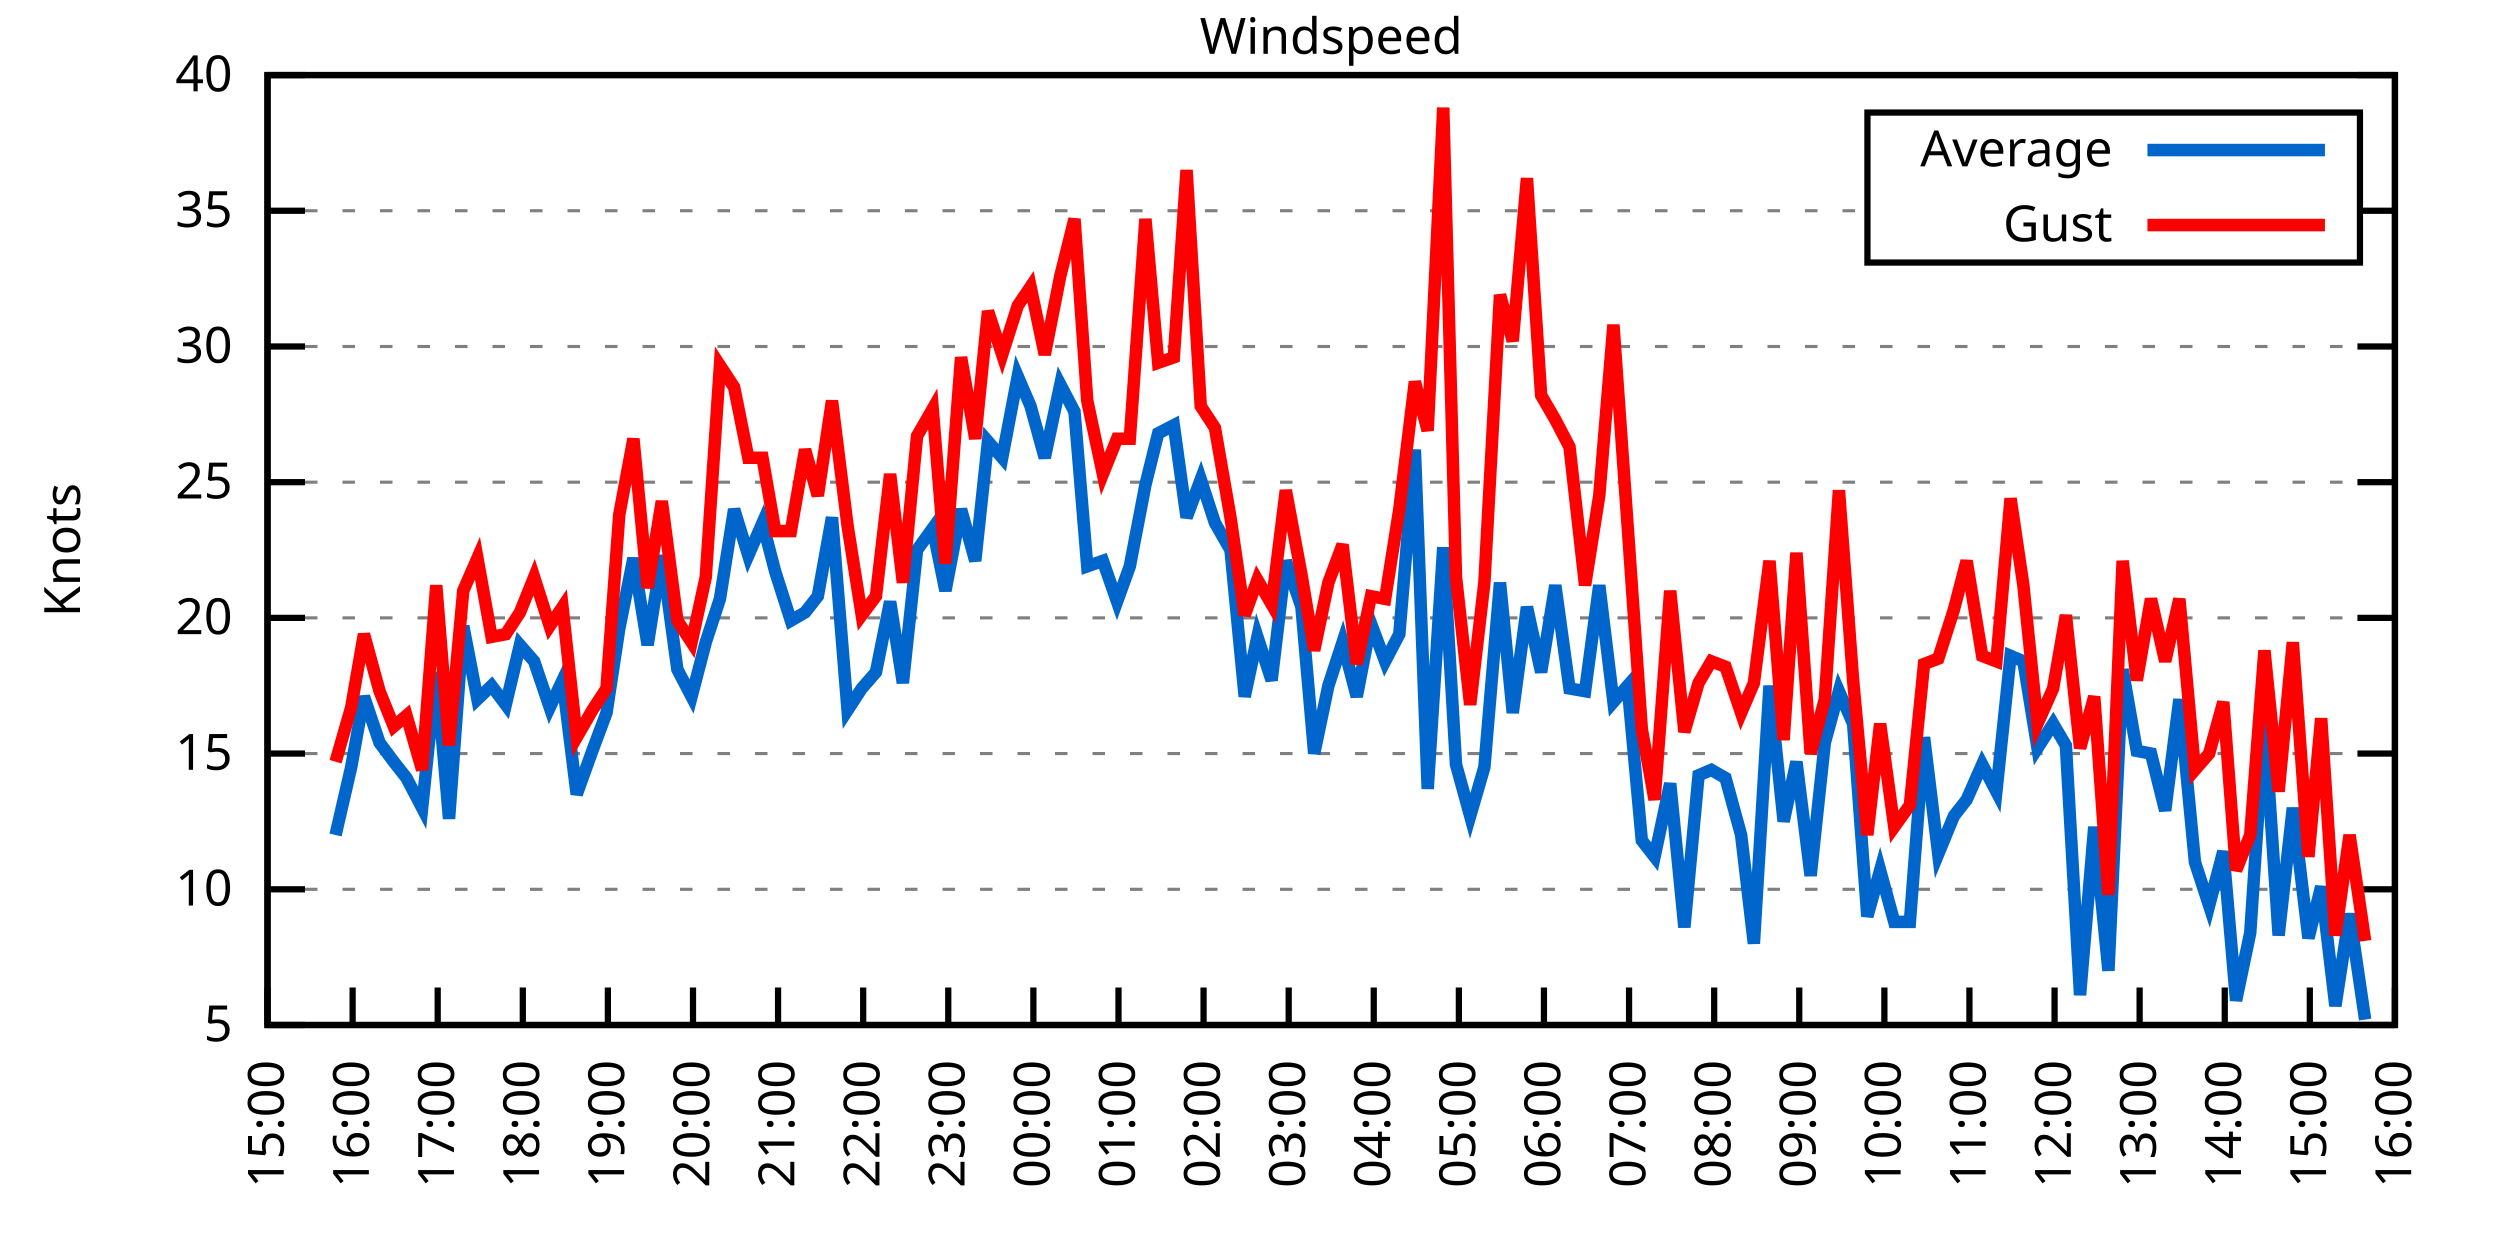
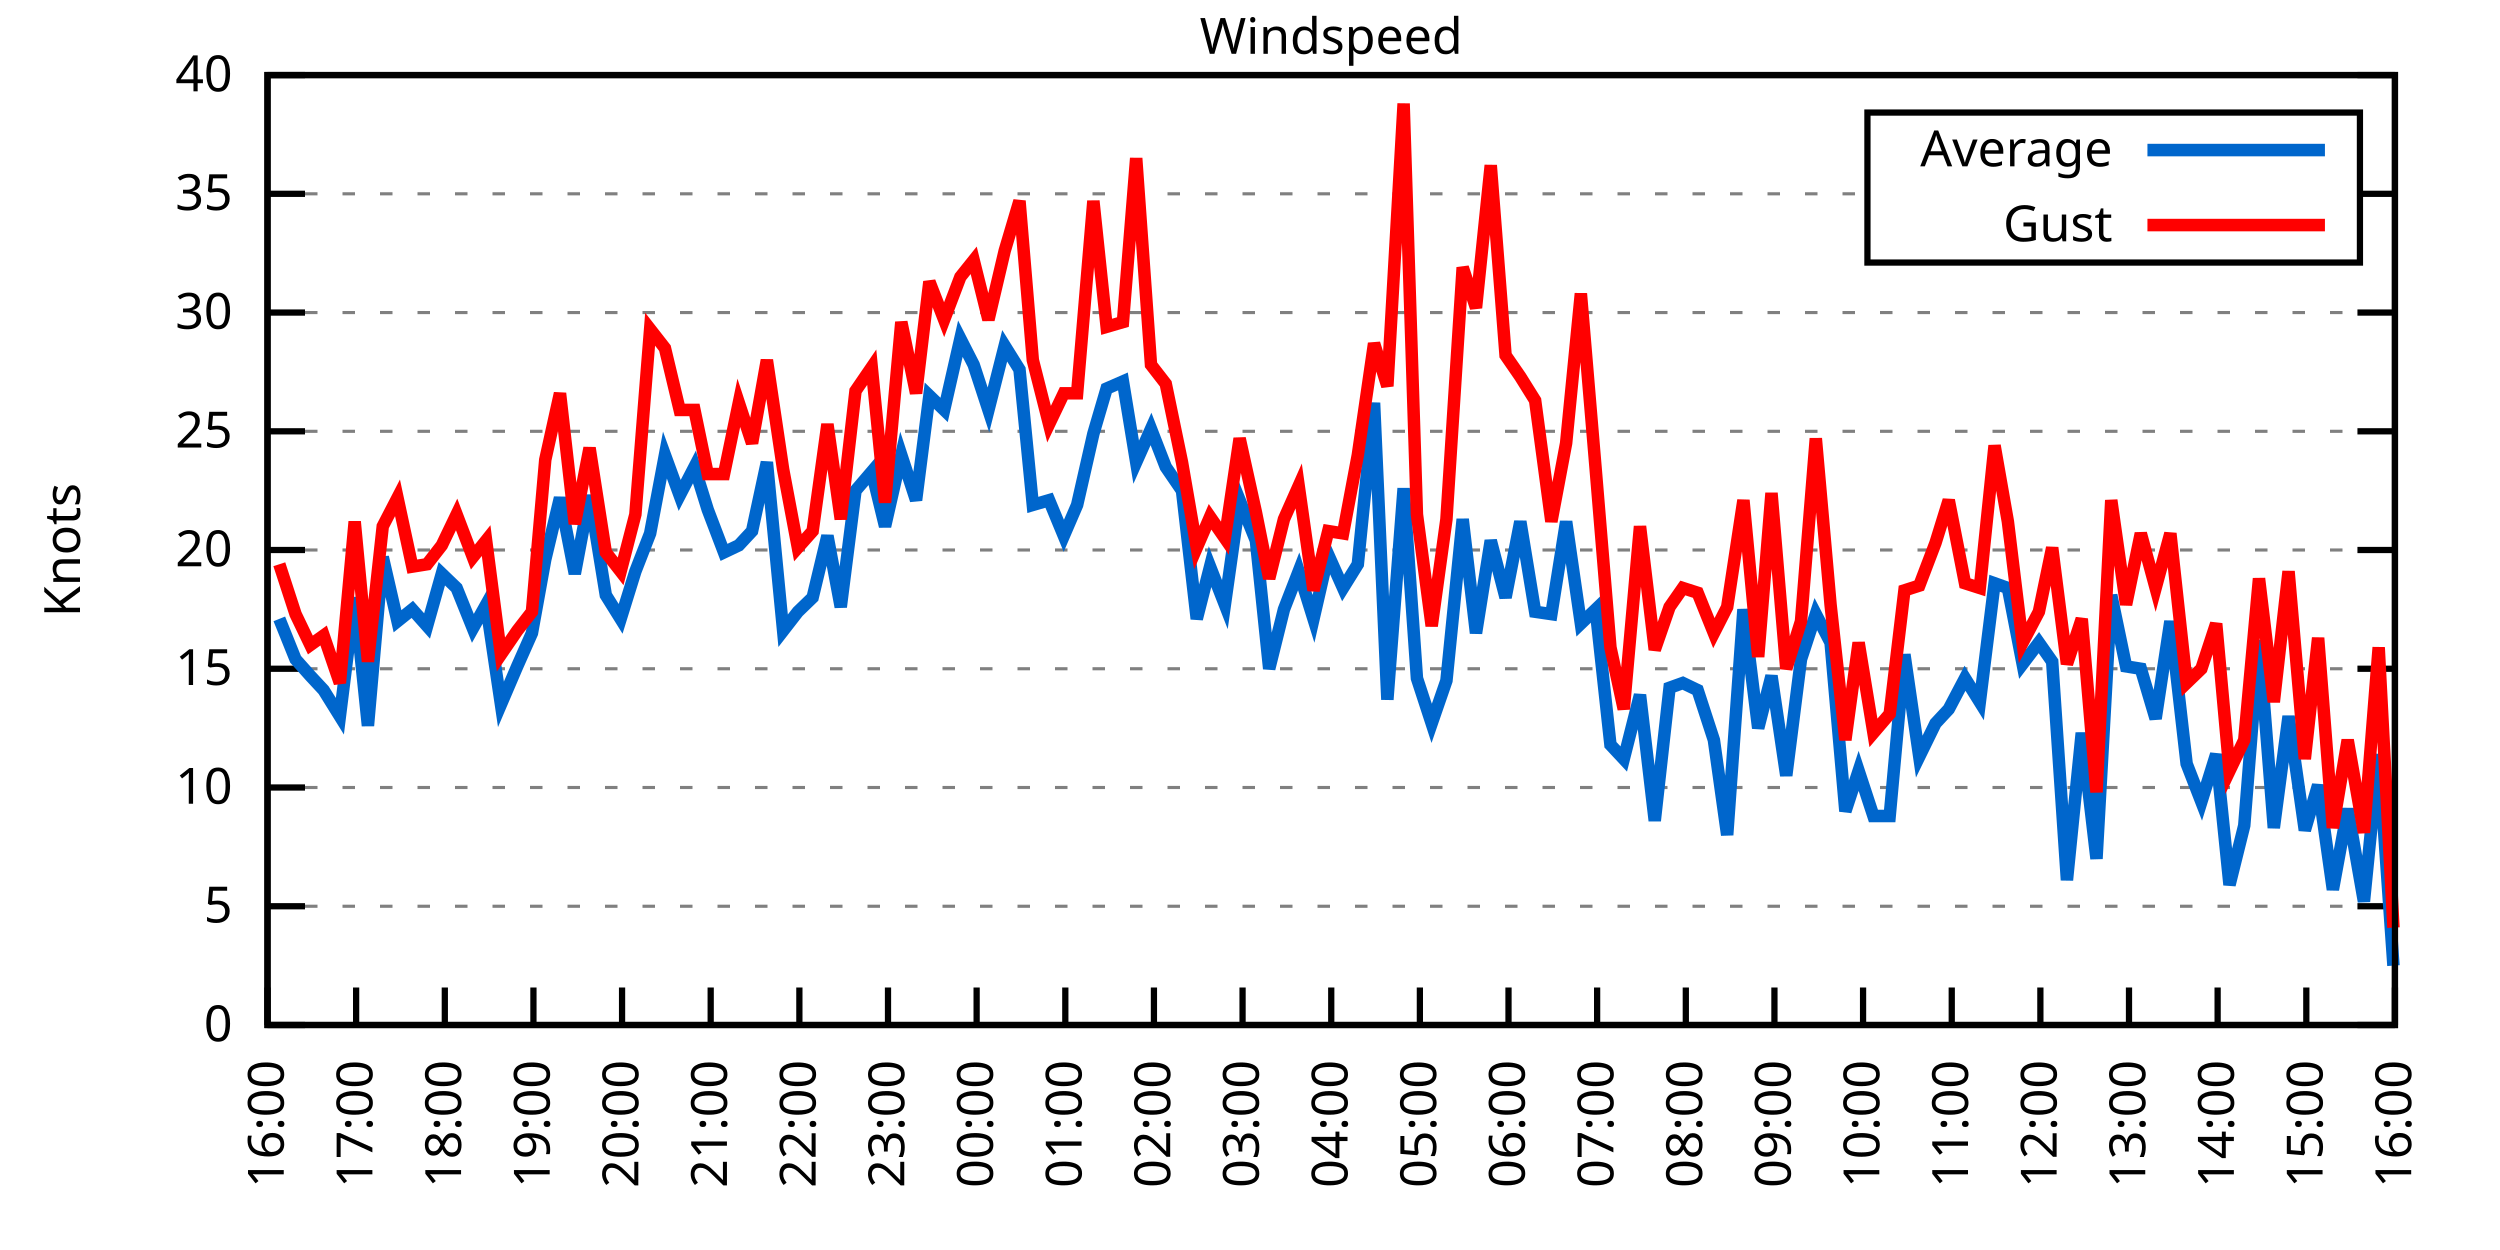
<svg xmlns="http://www.w3.org/2000/svg" xmlns:xlink="http://www.w3.org/1999/xlink" width="400" height="200" viewBox="0 0 400 200">
  <g id="gnuplot_canvas">
    <rect x="0" y="0" width="400" height="200" fill="none" />
    <defs>
      <circle id="gpDot" r="0.5" stroke-width="0.5" stroke="currentColor" />
      <path id="gpPt0" stroke-width="0.333" stroke="currentColor" d="M-1,0 h2 M0,-1 v2" />
      <path id="gpPt1" stroke-width="0.333" stroke="currentColor" d="M-1,-1 L1,1 M1,-1 L-1,1" />
      <path id="gpPt2" stroke-width="0.333" stroke="currentColor" d="M-1,0 L1,0 M0,-1 L0,1 M-1,-1 L1,1 M-1,1 L1,-1" />
      <rect id="gpPt3" stroke-width="0.333" stroke="currentColor" x="-1" y="-1" width="2" height="2" />
      <rect id="gpPt4" stroke-width="0.333" stroke="currentColor" fill="currentColor" x="-1" y="-1" width="2" height="2" />
      <circle id="gpPt5" stroke-width="0.333" stroke="currentColor" cx="0" cy="0" r="1" />
      <use xlink:href="#gpPt5" id="gpPt6" fill="currentColor" stroke="none" />
      <path id="gpPt7" stroke-width="0.333" stroke="currentColor" d="M0,-1.33 L-1.33,0.67 L1.33,0.67 z" />
      <use xlink:href="#gpPt7" id="gpPt8" fill="currentColor" stroke="none" />
      <use xlink:href="#gpPt7" id="gpPt9" stroke="currentColor" transform="rotate(180)" />
      <use xlink:href="#gpPt9" id="gpPt10" fill="currentColor" stroke="none" />
      <use xlink:href="#gpPt3" id="gpPt11" stroke="currentColor" transform="rotate(45)" />
      <use xlink:href="#gpPt11" id="gpPt12" fill="currentColor" stroke="none" />
      <path id="gpPt13" stroke-width="0.333" stroke="currentColor" d="M0,1.330 L1.265,0.411 L0.782,-1.067 L-0.782,-1.076 L-1.265,0.411 z" />
      <use xlink:href="#gpPt13" id="gpPt14" fill="currentColor" stroke="none" />
      <filter id="textbox" filterUnits="objectBoundingBox" x="0" y="0" height="1" width="1">
        <feFlood flood-color="white" flood-opacity="1" result="bgnd" />
        <feComposite in="SourceGraphic" in2="bgnd" operator="atop" />
      </filter>
      <filter id="greybox" filterUnits="objectBoundingBox" x="0" y="0" height="1" width="1">
        <feFlood flood-color="lightgrey" flood-opacity="1" result="grey" />
        <feComposite in="SourceGraphic" in2="grey" operator="atop" />
      </filter>
    </defs>
    <g fill="none" color="white" stroke="currentColor" stroke-width="1.00" stroke-linecap="butt" stroke-linejoin="miter">
</g>
    <g fill="none" color="black" stroke="currentColor" stroke-width="1.00" stroke-linecap="butt" stroke-linejoin="miter">
      <g stroke="none" shape-rendering="crispEdges">
        <polygon fill="rgb(255, 255, 255)" points="42.80,164.00 383.18,164.00 383.18,12.02 42.80,12.02 " />
      </g>
    </g>
    <g fill="none" color="black" stroke="currentColor" stroke-width="1.00" stroke-linecap="butt" stroke-linejoin="miter">
</g>
    <g fill="none" color="black" stroke="black" stroke-width="0.50" stroke-linecap="butt" stroke-linejoin="miter">
</g>
    <g fill="none" color="gray" stroke="currentColor" stroke-width="0.50" stroke-linecap="butt" stroke-linejoin="miter">
      <path stroke="gray" stroke-dasharray="2,4" class="gridline" d="M42.80,164.00 L383.19,164.00  " />
    </g>
    <g fill="none" color="gray" stroke="gray" stroke-width="1.00" stroke-linecap="butt" stroke-linejoin="miter">
</g>
    <g fill="none" color="black" stroke="currentColor" stroke-width="1.00" stroke-linecap="butt" stroke-linejoin="miter">
      <path stroke="black" d="M42.80,164.00 L48.80,164.00 M383.19,164.00 L377.19,164.00  " />
      <g transform="translate(37.20,166.60)" stroke="none" fill="black" font-family="Sans" font-size="8.00" text-anchor="end">
        <text>
+           <tspan font-family="Sans"> 0</tspan>
+         </text>
+       </g>
+     </g>
+     <g fill="none" color="black" stroke="currentColor" stroke-width="1.00" stroke-linecap="butt" stroke-linejoin="miter">
+ </g>
+     <g fill="none" color="black" stroke="black" stroke-width="0.50" stroke-linecap="butt" stroke-linejoin="miter">
+ </g>
+     <g fill="none" color="gray" stroke="currentColor" stroke-width="0.50" stroke-linecap="butt" stroke-linejoin="miter">
+       <path stroke="gray" stroke-dasharray="2,4" class="gridline" d="M42.80,145.00 L383.19,145.00  " />
+     </g>
+     <g fill="none" color="gray" stroke="gray" stroke-width="1.00" stroke-linecap="butt" stroke-linejoin="miter">
+ </g>
+     <g fill="none" color="black" stroke="currentColor" stroke-width="1.00" stroke-linecap="butt" stroke-linejoin="miter">
+       <path stroke="black" d="M42.80,145.00 L48.80,145.00 M383.19,145.00 L377.19,145.00  " />
+       <g transform="translate(37.20,147.60)" stroke="none" fill="black" font-family="Sans" font-size="8.00" text-anchor="end">
+         <text>
          <tspan font-family="Sans"> 5</tspan>
        </text>
      </g>
    </g>
    <g fill="none" color="black" stroke="currentColor" stroke-width="1.00" stroke-linecap="butt" stroke-linejoin="miter">
</g>
    <g fill="none" color="black" stroke="black" stroke-width="0.50" stroke-linecap="butt" stroke-linejoin="miter">
</g>
    <g fill="none" color="gray" stroke="currentColor" stroke-width="0.50" stroke-linecap="butt" stroke-linejoin="miter">
-       <path stroke="gray" stroke-dasharray="2,4" class="gridline" d="M42.80,142.29 L383.19,142.29  " />
-     </g>
-     <g fill="none" color="gray" stroke="gray" stroke-width="1.00" stroke-linecap="butt" stroke-linejoin="miter">
- </g>
-     <g fill="none" color="black" stroke="currentColor" stroke-width="1.00" stroke-linecap="butt" stroke-linejoin="miter">
-       <path stroke="black" d="M42.80,142.29 L48.80,142.29 M383.19,142.29 L377.19,142.29  " />
-       <g transform="translate(37.20,144.89)" stroke="none" fill="black" font-family="Sans" font-size="8.00" text-anchor="end">
+       <path stroke="gray" stroke-dasharray="2,4" class="gridline" d="M42.80,126.00 L383.19,126.00  " />
+     </g>
+     <g fill="none" color="gray" stroke="gray" stroke-width="1.00" stroke-linecap="butt" stroke-linejoin="miter">
+ </g>
+     <g fill="none" color="black" stroke="currentColor" stroke-width="1.00" stroke-linecap="butt" stroke-linejoin="miter">
+       <path stroke="black" d="M42.80,126.00 L48.80,126.00 M383.19,126.00 L377.19,126.00  " />
+       <g transform="translate(37.20,128.60)" stroke="none" fill="black" font-family="Sans" font-size="8.00" text-anchor="end">
        <text>
          <tspan font-family="Sans"> 10</tspan>
        </text>
      </g>
    </g>
    <g fill="none" color="black" stroke="currentColor" stroke-width="1.00" stroke-linecap="butt" stroke-linejoin="miter">
</g>
    <g fill="none" color="black" stroke="black" stroke-width="0.50" stroke-linecap="butt" stroke-linejoin="miter">
</g>
    <g fill="none" color="gray" stroke="currentColor" stroke-width="0.50" stroke-linecap="butt" stroke-linejoin="miter">
-       <path stroke="gray" stroke-dasharray="2,4" class="gridline" d="M42.80,120.57 L383.19,120.57  " />
-     </g>
-     <g fill="none" color="gray" stroke="gray" stroke-width="1.00" stroke-linecap="butt" stroke-linejoin="miter">
- </g>
-     <g fill="none" color="black" stroke="currentColor" stroke-width="1.00" stroke-linecap="butt" stroke-linejoin="miter">
-       <path stroke="black" d="M42.80,120.57 L48.80,120.57 M383.19,120.57 L377.19,120.57  " />
-       <g transform="translate(37.20,123.17)" stroke="none" fill="black" font-family="Sans" font-size="8.00" text-anchor="end">
+       <path stroke="gray" stroke-dasharray="2,4" class="gridline" d="M42.80,107.00 L383.19,107.00  " />
+     </g>
+     <g fill="none" color="gray" stroke="gray" stroke-width="1.00" stroke-linecap="butt" stroke-linejoin="miter">
+ </g>
+     <g fill="none" color="black" stroke="currentColor" stroke-width="1.00" stroke-linecap="butt" stroke-linejoin="miter">
+       <path stroke="black" d="M42.80,107.00 L48.80,107.00 M383.19,107.00 L377.19,107.00  " />
+       <g transform="translate(37.20,109.60)" stroke="none" fill="black" font-family="Sans" font-size="8.00" text-anchor="end">
        <text>
          <tspan font-family="Sans"> 15</tspan>
        </text>
      </g>
    </g>
    <g fill="none" color="black" stroke="currentColor" stroke-width="1.00" stroke-linecap="butt" stroke-linejoin="miter">
</g>
    <g fill="none" color="black" stroke="black" stroke-width="0.50" stroke-linecap="butt" stroke-linejoin="miter">
</g>
    <g fill="none" color="gray" stroke="currentColor" stroke-width="0.50" stroke-linecap="butt" stroke-linejoin="miter">
-       <path stroke="gray" stroke-dasharray="2,4" class="gridline" d="M42.80,98.86 L383.19,98.86  " />
-     </g>
-     <g fill="none" color="gray" stroke="gray" stroke-width="1.00" stroke-linecap="butt" stroke-linejoin="miter">
- </g>
-     <g fill="none" color="black" stroke="currentColor" stroke-width="1.00" stroke-linecap="butt" stroke-linejoin="miter">
-       <path stroke="black" d="M42.80,98.86 L48.80,98.86 M383.19,98.86 L377.19,98.86  " />
-       <g transform="translate(37.20,101.46)" stroke="none" fill="black" font-family="Sans" font-size="8.00" text-anchor="end">
+       <path stroke="gray" stroke-dasharray="2,4" class="gridline" d="M42.80,88.00 L383.19,88.00  " />
+     </g>
+     <g fill="none" color="gray" stroke="gray" stroke-width="1.00" stroke-linecap="butt" stroke-linejoin="miter">
+ </g>
+     <g fill="none" color="black" stroke="currentColor" stroke-width="1.00" stroke-linecap="butt" stroke-linejoin="miter">
+       <path stroke="black" d="M42.80,88.00 L48.80,88.00 M383.19,88.00 L377.19,88.00  " />
+       <g transform="translate(37.20,90.60)" stroke="none" fill="black" font-family="Sans" font-size="8.00" text-anchor="end">
        <text>
          <tspan font-family="Sans"> 20</tspan>
        </text>
      </g>
    </g>
    <g fill="none" color="black" stroke="currentColor" stroke-width="1.00" stroke-linecap="butt" stroke-linejoin="miter">
</g>
    <g fill="none" color="black" stroke="black" stroke-width="0.50" stroke-linecap="butt" stroke-linejoin="miter">
</g>
    <g fill="none" color="gray" stroke="currentColor" stroke-width="0.50" stroke-linecap="butt" stroke-linejoin="miter">
-       <path stroke="gray" stroke-dasharray="2,4" class="gridline" d="M42.80,77.15 L383.19,77.15  " />
-     </g>
-     <g fill="none" color="gray" stroke="gray" stroke-width="1.00" stroke-linecap="butt" stroke-linejoin="miter">
- </g>
-     <g fill="none" color="black" stroke="currentColor" stroke-width="1.00" stroke-linecap="butt" stroke-linejoin="miter">
-       <path stroke="black" d="M42.80,77.15 L48.80,77.15 M383.19,77.15 L377.19,77.15  " />
-       <g transform="translate(37.20,79.75)" stroke="none" fill="black" font-family="Sans" font-size="8.00" text-anchor="end">
+       <path stroke="gray" stroke-dasharray="2,4" class="gridline" d="M42.80,69.01 L383.19,69.01  " />
+     </g>
+     <g fill="none" color="gray" stroke="gray" stroke-width="1.00" stroke-linecap="butt" stroke-linejoin="miter">
+ </g>
+     <g fill="none" color="black" stroke="currentColor" stroke-width="1.00" stroke-linecap="butt" stroke-linejoin="miter">
+       <path stroke="black" d="M42.80,69.01 L48.80,69.01 M383.19,69.01 L377.19,69.01  " />
+       <g transform="translate(37.20,71.61)" stroke="none" fill="black" font-family="Sans" font-size="8.00" text-anchor="end">
        <text>
          <tspan font-family="Sans"> 25</tspan>
        </text>
      </g>
    </g>
    <g fill="none" color="black" stroke="currentColor" stroke-width="1.00" stroke-linecap="butt" stroke-linejoin="miter">
</g>
    <g fill="none" color="black" stroke="black" stroke-width="0.50" stroke-linecap="butt" stroke-linejoin="miter">
</g>
    <g fill="none" color="gray" stroke="currentColor" stroke-width="0.50" stroke-linecap="butt" stroke-linejoin="miter">
-       <path stroke="gray" stroke-dasharray="2,4" class="gridline" d="M42.80,55.44 L383.19,55.44  " />
-     </g>
-     <g fill="none" color="gray" stroke="gray" stroke-width="1.00" stroke-linecap="butt" stroke-linejoin="miter">
- </g>
-     <g fill="none" color="black" stroke="currentColor" stroke-width="1.00" stroke-linecap="butt" stroke-linejoin="miter">
-       <path stroke="black" d="M42.80,55.44 L48.80,55.44 M383.19,55.44 L377.19,55.44  " />
-       <g transform="translate(37.20,58.04)" stroke="none" fill="black" font-family="Sans" font-size="8.00" text-anchor="end">
+       <path stroke="gray" stroke-dasharray="2,4" class="gridline" d="M42.80,50.01 L383.19,50.01  " />
+     </g>
+     <g fill="none" color="gray" stroke="gray" stroke-width="1.00" stroke-linecap="butt" stroke-linejoin="miter">
+ </g>
+     <g fill="none" color="black" stroke="currentColor" stroke-width="1.00" stroke-linecap="butt" stroke-linejoin="miter">
+       <path stroke="black" d="M42.80,50.01 L48.80,50.01 M383.19,50.01 L377.19,50.01  " />
+       <g transform="translate(37.20,52.61)" stroke="none" fill="black" font-family="Sans" font-size="8.00" text-anchor="end">
        <text>
          <tspan font-family="Sans"> 30</tspan>
        </text>
      </g>
    </g>
    <g fill="none" color="black" stroke="currentColor" stroke-width="1.00" stroke-linecap="butt" stroke-linejoin="miter">
</g>
    <g fill="none" color="black" stroke="black" stroke-width="0.50" stroke-linecap="butt" stroke-linejoin="miter">
</g>
    <g fill="none" color="gray" stroke="currentColor" stroke-width="0.50" stroke-linecap="butt" stroke-linejoin="miter">
-       <path stroke="gray" stroke-dasharray="2,4" class="gridline" d="M42.80,33.72 L298.79,33.72 M377.59,33.72 L383.19,33.72  " />
-     </g>
-     <g fill="none" color="gray" stroke="gray" stroke-width="1.00" stroke-linecap="butt" stroke-linejoin="miter">
- </g>
-     <g fill="none" color="black" stroke="currentColor" stroke-width="1.00" stroke-linecap="butt" stroke-linejoin="miter">
-       <path stroke="black" d="M42.80,33.72 L48.80,33.72 M383.19,33.72 L377.19,33.72  " />
-       <g transform="translate(37.20,36.32)" stroke="none" fill="black" font-family="Sans" font-size="8.00" text-anchor="end">
+       <path stroke="gray" stroke-dasharray="2,4" class="gridline" d="M42.80,31.01 L298.79,31.01 M377.59,31.01 L383.19,31.01  " />
+     </g>
+     <g fill="none" color="gray" stroke="gray" stroke-width="1.00" stroke-linecap="butt" stroke-linejoin="miter">
+ </g>
+     <g fill="none" color="black" stroke="currentColor" stroke-width="1.00" stroke-linecap="butt" stroke-linejoin="miter">
+       <path stroke="black" d="M42.80,31.01 L48.80,31.01 M383.19,31.01 L377.19,31.01  " />
+       <g transform="translate(37.20,33.61)" stroke="none" fill="black" font-family="Sans" font-size="8.00" text-anchor="end">
        <text>
          <tspan font-family="Sans"> 35</tspan>
        </text>
      </g>
    </g>
    <g fill="none" color="black" stroke="currentColor" stroke-width="1.00" stroke-linecap="butt" stroke-linejoin="miter">
</g>
    <g fill="none" color="black" stroke="black" stroke-width="0.50" stroke-linecap="butt" stroke-linejoin="miter">
</g>
    <g fill="none" color="gray" stroke="currentColor" stroke-width="0.50" stroke-linecap="butt" stroke-linejoin="miter">
      <path stroke="gray" stroke-dasharray="2,4" class="gridline" d="M42.80,12.01 L383.19,12.01  " />
    </g>
    <g fill="none" color="gray" stroke="gray" stroke-width="1.00" stroke-linecap="butt" stroke-linejoin="miter">
</g>
    <g fill="none" color="black" stroke="currentColor" stroke-width="1.00" stroke-linecap="butt" stroke-linejoin="miter">
      <path stroke="black" d="M42.80,12.01 L48.80,12.01 M383.19,12.01 L377.19,12.01  " />
      <g transform="translate(37.20,14.61)" stroke="none" fill="black" font-family="Sans" font-size="8.00" text-anchor="end">
        <text>
          <tspan font-family="Sans"> 40</tspan>
        </text>
      </g>
    </g>
    <g fill="none" color="black" stroke="currentColor" stroke-width="1.00" stroke-linecap="butt" stroke-linejoin="miter">
      <path stroke="black" d="M42.80,164.00 L42.80,158.00  " />
      <g transform="translate(45.40,169.60) rotate(270.00)" stroke="none" fill="black" font-family="Sans" font-size="8.00" text-anchor="end">
        <text>
-           <tspan font-family="Sans">15:00</tspan>
-         </text>
-       </g>
-     </g>
-     <g fill="none" color="black" stroke="currentColor" stroke-width="1.00" stroke-linecap="butt" stroke-linejoin="miter">
-       <path stroke="black" d="M56.42,164.00 L56.42,158.00  " />
-       <g transform="translate(59.02,169.60) rotate(270.00)" stroke="none" fill="black" font-family="Sans" font-size="8.00" text-anchor="end">
-         <text>
          <tspan font-family="Sans">16:00</tspan>
        </text>
      </g>
    </g>
    <g fill="none" color="black" stroke="currentColor" stroke-width="1.00" stroke-linecap="butt" stroke-linejoin="miter">
-       <path stroke="black" d="M70.03,164.00 L70.03,158.00  " />
-       <g transform="translate(72.63,169.60) rotate(270.00)" stroke="none" fill="black" font-family="Sans" font-size="8.00" text-anchor="end">
+       <path stroke="black" d="M56.98,164.00 L56.98,158.00  " />
+       <g transform="translate(59.58,169.60) rotate(270.00)" stroke="none" fill="black" font-family="Sans" font-size="8.00" text-anchor="end">
        <text>
          <tspan font-family="Sans">17:00</tspan>
        </text>
      </g>
    </g>
    <g fill="none" color="black" stroke="currentColor" stroke-width="1.00" stroke-linecap="butt" stroke-linejoin="miter">
-       <path stroke="black" d="M83.65,164.00 L83.65,158.00  " />
-       <g transform="translate(86.25,169.60) rotate(270.00)" stroke="none" fill="black" font-family="Sans" font-size="8.00" text-anchor="end">
+       <path stroke="black" d="M71.17,164.00 L71.17,158.00  " />
+       <g transform="translate(73.77,169.60) rotate(270.00)" stroke="none" fill="black" font-family="Sans" font-size="8.00" text-anchor="end">
        <text>
          <tspan font-family="Sans">18:00</tspan>
        </text>
      </g>
    </g>
    <g fill="none" color="black" stroke="currentColor" stroke-width="1.00" stroke-linecap="butt" stroke-linejoin="miter">
-       <path stroke="black" d="M97.26,164.00 L97.26,158.00  " />
-       <g transform="translate(99.86,169.60) rotate(270.00)" stroke="none" fill="black" font-family="Sans" font-size="8.00" text-anchor="end">
+       <path stroke="black" d="M85.35,164.00 L85.35,158.00  " />
+       <g transform="translate(87.95,169.60) rotate(270.00)" stroke="none" fill="black" font-family="Sans" font-size="8.00" text-anchor="end">
        <text>
          <tspan font-family="Sans">19:00</tspan>
        </text>
      </g>
    </g>
    <g fill="none" color="black" stroke="currentColor" stroke-width="1.00" stroke-linecap="butt" stroke-linejoin="miter">
-       <path stroke="black" d="M110.88,164.00 L110.88,158.00  " />
-       <g transform="translate(113.48,169.60) rotate(270.00)" stroke="none" fill="black" font-family="Sans" font-size="8.00" text-anchor="end">
+       <path stroke="black" d="M99.53,164.00 L99.53,158.00  " />
+       <g transform="translate(102.13,169.60) rotate(270.00)" stroke="none" fill="black" font-family="Sans" font-size="8.00" text-anchor="end">
        <text>
          <tspan font-family="Sans">20:00</tspan>
        </text>
      </g>
    </g>
    <g fill="none" color="black" stroke="currentColor" stroke-width="1.00" stroke-linecap="butt" stroke-linejoin="miter">
-       <path stroke="black" d="M124.49,164.00 L124.49,158.00  " />
-       <g transform="translate(127.09,169.60) rotate(270.00)" stroke="none" fill="black" font-family="Sans" font-size="8.00" text-anchor="end">
+       <path stroke="black" d="M113.71,164.00 L113.71,158.00  " />
+       <g transform="translate(116.31,169.60) rotate(270.00)" stroke="none" fill="black" font-family="Sans" font-size="8.00" text-anchor="end">
        <text>
          <tspan font-family="Sans">21:00</tspan>
        </text>
      </g>
    </g>
    <g fill="none" color="black" stroke="currentColor" stroke-width="1.00" stroke-linecap="butt" stroke-linejoin="miter">
-       <path stroke="black" d="M138.11,164.00 L138.11,158.00  " />
-       <g transform="translate(140.71,169.60) rotate(270.00)" stroke="none" fill="black" font-family="Sans" font-size="8.00" text-anchor="end">
+       <path stroke="black" d="M127.90,164.00 L127.90,158.00  " />
+       <g transform="translate(130.50,169.60) rotate(270.00)" stroke="none" fill="black" font-family="Sans" font-size="8.00" text-anchor="end">
        <text>
          <tspan font-family="Sans">22:00</tspan>
        </text>
      </g>
    </g>
    <g fill="none" color="black" stroke="currentColor" stroke-width="1.00" stroke-linecap="butt" stroke-linejoin="miter">
-       <path stroke="black" d="M151.72,164.00 L151.72,158.00  " />
-       <g transform="translate(154.32,169.60) rotate(270.00)" stroke="none" fill="black" font-family="Sans" font-size="8.00" text-anchor="end">
+       <path stroke="black" d="M142.08,164.00 L142.08,158.00  " />
+       <g transform="translate(144.68,169.60) rotate(270.00)" stroke="none" fill="black" font-family="Sans" font-size="8.00" text-anchor="end">
        <text>
          <tspan font-family="Sans">23:00</tspan>
        </text>
      </g>
    </g>
    <g fill="none" color="black" stroke="currentColor" stroke-width="1.00" stroke-linecap="butt" stroke-linejoin="miter">
-       <path stroke="black" d="M165.34,164.00 L165.34,158.00  " />
-       <g transform="translate(167.94,169.60) rotate(270.00)" stroke="none" fill="black" font-family="Sans" font-size="8.00" text-anchor="end">
+       <path stroke="black" d="M156.26,164.00 L156.26,158.00  " />
+       <g transform="translate(158.86,169.60) rotate(270.00)" stroke="none" fill="black" font-family="Sans" font-size="8.00" text-anchor="end">
        <text>
          <tspan font-family="Sans">00:00</tspan>
        </text>
      </g>
    </g>
    <g fill="none" color="black" stroke="currentColor" stroke-width="1.00" stroke-linecap="butt" stroke-linejoin="miter">
-       <path stroke="black" d="M178.96,164.00 L178.96,158.00  " />
-       <g transform="translate(181.56,169.60) rotate(270.00)" stroke="none" fill="black" font-family="Sans" font-size="8.00" text-anchor="end">
+       <path stroke="black" d="M170.45,164.00 L170.45,158.00  " />
+       <g transform="translate(173.05,169.60) rotate(270.00)" stroke="none" fill="black" font-family="Sans" font-size="8.00" text-anchor="end">
        <text>
          <tspan font-family="Sans">01:00</tspan>
        </text>
      </g>
    </g>
    <g fill="none" color="black" stroke="currentColor" stroke-width="1.00" stroke-linecap="butt" stroke-linejoin="miter">
-       <path stroke="black" d="M192.57,164.00 L192.57,158.00  " />
-       <g transform="translate(195.17,169.60) rotate(270.00)" stroke="none" fill="black" font-family="Sans" font-size="8.00" text-anchor="end">
+       <path stroke="black" d="M184.63,164.00 L184.63,158.00  " />
+       <g transform="translate(187.23,169.60) rotate(270.00)" stroke="none" fill="black" font-family="Sans" font-size="8.00" text-anchor="end">
        <text>
          <tspan font-family="Sans">02:00</tspan>
        </text>
      </g>
    </g>
    <g fill="none" color="black" stroke="currentColor" stroke-width="1.00" stroke-linecap="butt" stroke-linejoin="miter">
-       <path stroke="black" d="M206.19,164.00 L206.19,158.00  " />
-       <g transform="translate(208.79,169.60) rotate(270.00)" stroke="none" fill="black" font-family="Sans" font-size="8.00" text-anchor="end">
+       <path stroke="black" d="M198.81,164.00 L198.81,158.00  " />
+       <g transform="translate(201.41,169.60) rotate(270.00)" stroke="none" fill="black" font-family="Sans" font-size="8.00" text-anchor="end">
        <text>
          <tspan font-family="Sans">03:00</tspan>
        </text>
      </g>
    </g>
    <g fill="none" color="black" stroke="currentColor" stroke-width="1.00" stroke-linecap="butt" stroke-linejoin="miter">
-       <path stroke="black" d="M219.80,164.00 L219.80,158.00  " />
-       <g transform="translate(222.40,169.60) rotate(270.00)" stroke="none" fill="black" font-family="Sans" font-size="8.00" text-anchor="end">
+       <path stroke="black" d="M213.00,164.00 L213.00,158.00  " />
+       <g transform="translate(215.60,169.60) rotate(270.00)" stroke="none" fill="black" font-family="Sans" font-size="8.00" text-anchor="end">
        <text>
          <tspan font-family="Sans">04:00</tspan>
        </text>
      </g>
    </g>
    <g fill="none" color="black" stroke="currentColor" stroke-width="1.00" stroke-linecap="butt" stroke-linejoin="miter">
-       <path stroke="black" d="M233.42,164.00 L233.42,158.00  " />
-       <g transform="translate(236.02,169.60) rotate(270.00)" stroke="none" fill="black" font-family="Sans" font-size="8.00" text-anchor="end">
+       <path stroke="black" d="M227.18,164.00 L227.18,158.00  " />
+       <g transform="translate(229.78,169.60) rotate(270.00)" stroke="none" fill="black" font-family="Sans" font-size="8.00" text-anchor="end">
        <text>
          <tspan font-family="Sans">05:00</tspan>
        </text>
      </g>
    </g>
    <g fill="none" color="black" stroke="currentColor" stroke-width="1.00" stroke-linecap="butt" stroke-linejoin="miter">
-       <path stroke="black" d="M247.03,164.00 L247.03,158.00  " />
-       <g transform="translate(249.63,169.60) rotate(270.00)" stroke="none" fill="black" font-family="Sans" font-size="8.00" text-anchor="end">
+       <path stroke="black" d="M241.36,164.00 L241.36,158.00  " />
+       <g transform="translate(243.96,169.60) rotate(270.00)" stroke="none" fill="black" font-family="Sans" font-size="8.00" text-anchor="end">
        <text>
          <tspan font-family="Sans">06:00</tspan>
        </text>
      </g>
    </g>
    <g fill="none" color="black" stroke="currentColor" stroke-width="1.00" stroke-linecap="butt" stroke-linejoin="miter">
-       <path stroke="black" d="M260.65,164.00 L260.65,158.00  " />
-       <g transform="translate(263.25,169.60) rotate(270.00)" stroke="none" fill="black" font-family="Sans" font-size="8.00" text-anchor="end">
+       <path stroke="black" d="M255.54,164.00 L255.54,158.00  " />
+       <g transform="translate(258.14,169.60) rotate(270.00)" stroke="none" fill="black" font-family="Sans" font-size="8.00" text-anchor="end">
        <text>
          <tspan font-family="Sans">07:00</tspan>
        </text>
      </g>
    </g>
    <g fill="none" color="black" stroke="currentColor" stroke-width="1.00" stroke-linecap="butt" stroke-linejoin="miter">
-       <path stroke="black" d="M274.27,164.00 L274.27,158.00  " />
-       <g transform="translate(276.87,169.60) rotate(270.00)" stroke="none" fill="black" font-family="Sans" font-size="8.00" text-anchor="end">
+       <path stroke="black" d="M269.73,164.00 L269.73,158.00  " />
+       <g transform="translate(272.33,169.60) rotate(270.00)" stroke="none" fill="black" font-family="Sans" font-size="8.00" text-anchor="end">
        <text>
          <tspan font-family="Sans">08:00</tspan>
        </text>
      </g>
    </g>
    <g fill="none" color="black" stroke="currentColor" stroke-width="1.00" stroke-linecap="butt" stroke-linejoin="miter">
-       <path stroke="black" d="M287.88,164.00 L287.88,158.00  " />
-       <g transform="translate(290.48,169.60) rotate(270.00)" stroke="none" fill="black" font-family="Sans" font-size="8.00" text-anchor="end">
+       <path stroke="black" d="M283.91,164.00 L283.91,158.00  " />
+       <g transform="translate(286.51,169.60) rotate(270.00)" stroke="none" fill="black" font-family="Sans" font-size="8.00" text-anchor="end">
        <text>
          <tspan font-family="Sans">09:00</tspan>
        </text>
      </g>
    </g>
    <g fill="none" color="black" stroke="currentColor" stroke-width="1.00" stroke-linecap="butt" stroke-linejoin="miter">
-       <path stroke="black" d="M301.50,164.00 L301.50,158.00  " />
-       <g transform="translate(304.10,169.60) rotate(270.00)" stroke="none" fill="black" font-family="Sans" font-size="8.00" text-anchor="end">
+       <path stroke="black" d="M298.09,164.00 L298.09,158.00  " />
+       <g transform="translate(300.69,169.60) rotate(270.00)" stroke="none" fill="black" font-family="Sans" font-size="8.00" text-anchor="end">
        <text>
          <tspan font-family="Sans">10:00</tspan>
        </text>
      </g>
    </g>
    <g fill="none" color="black" stroke="currentColor" stroke-width="1.00" stroke-linecap="butt" stroke-linejoin="miter">
-       <path stroke="black" d="M315.11,164.00 L315.11,158.00  " />
-       <g transform="translate(317.71,169.60) rotate(270.00)" stroke="none" fill="black" font-family="Sans" font-size="8.00" text-anchor="end">
+       <path stroke="black" d="M312.28,164.00 L312.28,158.00  " />
+       <g transform="translate(314.88,169.60) rotate(270.00)" stroke="none" fill="black" font-family="Sans" font-size="8.00" text-anchor="end">
        <text>
          <tspan font-family="Sans">11:00</tspan>
        </text>
      </g>
    </g>
    <g fill="none" color="black" stroke="currentColor" stroke-width="1.00" stroke-linecap="butt" stroke-linejoin="miter">
-       <path stroke="black" d="M328.73,164.00 L328.73,158.00  " />
-       <g transform="translate(331.33,169.60) rotate(270.00)" stroke="none" fill="black" font-family="Sans" font-size="8.00" text-anchor="end">
+       <path stroke="black" d="M326.46,164.00 L326.46,158.00  " />
+       <g transform="translate(329.06,169.60) rotate(270.00)" stroke="none" fill="black" font-family="Sans" font-size="8.00" text-anchor="end">
        <text>
          <tspan font-family="Sans">12:00</tspan>
        </text>
      </g>
    </g>
    <g fill="none" color="black" stroke="currentColor" stroke-width="1.00" stroke-linecap="butt" stroke-linejoin="miter">
-       <path stroke="black" d="M342.34,164.00 L342.34,158.00  " />
-       <g transform="translate(344.94,169.60) rotate(270.00)" stroke="none" fill="black" font-family="Sans" font-size="8.00" text-anchor="end">
+       <path stroke="black" d="M340.64,164.00 L340.64,158.00  " />
+       <g transform="translate(343.24,169.60) rotate(270.00)" stroke="none" fill="black" font-family="Sans" font-size="8.00" text-anchor="end">
        <text>
          <tspan font-family="Sans">13:00</tspan>
        </text>
      </g>
    </g>
    <g fill="none" color="black" stroke="currentColor" stroke-width="1.00" stroke-linecap="butt" stroke-linejoin="miter">
-       <path stroke="black" d="M355.96,164.00 L355.96,158.00  " />
-       <g transform="translate(358.56,169.60) rotate(270.00)" stroke="none" fill="black" font-family="Sans" font-size="8.00" text-anchor="end">
+       <path stroke="black" d="M354.82,164.00 L354.82,158.00  " />
+       <g transform="translate(357.42,169.60) rotate(270.00)" stroke="none" fill="black" font-family="Sans" font-size="8.00" text-anchor="end">
        <text>
          <tspan font-family="Sans">14:00</tspan>
        </text>
      </g>
    </g>
    <g fill="none" color="black" stroke="currentColor" stroke-width="1.00" stroke-linecap="butt" stroke-linejoin="miter">
-       <path stroke="black" d="M369.57,164.00 L369.57,158.00  " />
-       <g transform="translate(372.17,169.60) rotate(270.00)" stroke="none" fill="black" font-family="Sans" font-size="8.00" text-anchor="end">
+       <path stroke="black" d="M369.01,164.00 L369.01,158.00  " />
+       <g transform="translate(371.61,169.60) rotate(270.00)" stroke="none" fill="black" font-family="Sans" font-size="8.00" text-anchor="end">
        <text>
          <tspan font-family="Sans">15:00</tspan>
        </text>
      </g>
    </g>
    <g fill="none" color="black" stroke="currentColor" stroke-width="1.00" stroke-linecap="butt" stroke-linejoin="miter">
      <path stroke="black" d="M383.19,164.00 L383.19,158.00  " />
      <g transform="translate(385.79,169.60) rotate(270.00)" stroke="none" fill="black" font-family="Sans" font-size="8.00" text-anchor="end">
        <text>
          <tspan font-family="Sans">16:00</tspan>
        </text>
      </g>
    </g>
    <g fill="none" color="black" stroke="currentColor" stroke-width="1.00" stroke-linecap="butt" stroke-linejoin="miter">
</g>
    <g fill="none" color="black" stroke="currentColor" stroke-width="1.00" stroke-linecap="butt" stroke-linejoin="miter">
      <path stroke="black" d="M42.80,12.01 L42.80,164.00 L383.19,164.00 L383.19,12.01 L42.80,12.01 Z  " />
    </g>
    <g fill="none" color="black" stroke="currentColor" stroke-width="1.00" stroke-linecap="butt" stroke-linejoin="miter">
</g>
    <g fill="none" color="black" stroke="currentColor" stroke-width="1.00" stroke-linecap="butt" stroke-linejoin="miter">
      <path stroke="black" d="M298.79,42.01 L298.79,18.01 L377.59,18.01 L377.59,42.01 L298.79,42.01 Z  " />
    </g>
    <g id="Windspeed_plot_1">
      <g fill="none" color="white" stroke="black" stroke-width="2.00" stroke-linecap="butt" stroke-linejoin="miter">
</g>
      <g fill="none" color="black" stroke="currentColor" stroke-width="2.00" stroke-linecap="butt" stroke-linejoin="miter">
        <g transform="translate(337.99,26.61)" stroke="none" fill="black" font-family="Sans" font-size="8.00" text-anchor="end">
          <text>
            <tspan font-family="Sans">Average</tspan>
          </text>
        </g>
      </g>
      <g fill="none" color="black" stroke="currentColor" stroke-width="2.00" stroke-linecap="butt" stroke-linejoin="miter">
-         <path stroke="rgb(  0, 102, 204)" d="M343.59,24.01 L371.99,24.01 M53.69,133.60 L56.19,122.75 L58.23,111.45 L60.73,118.84 L63.00,121.88 L65.04,124.48   L67.54,129.26 L69.80,107.55 L71.85,131.00 L74.12,100.16 L76.39,111.89 L78.65,109.72 L80.92,112.76 L83.19,103.20   L85.46,105.81 L87.96,113.19 L90.00,108.85 L92.27,127.09 L94.77,120.14 L97.04,114.06 L99.08,100.60 L101.35,89.31   L103.62,103.20 L105.89,88.87 L108.38,107.11 L110.65,111.45 L112.92,102.77 L115.19,95.82 L117.46,81.49 L119.73,88.87   L122.00,83.66 L124.04,91.48 L126.54,99.30 L128.81,97.99 L130.85,95.39 L133.12,82.79 L135.61,113.63 L137.88,110.15   L140.15,107.55 L142.42,96.26 L144.46,109.28 L146.73,88.00 L149.23,84.53 L151.27,94.52 L153.77,81.49 L156.04,89.74   L158.08,70.63 L160.35,73.24 L162.84,60.21 L164.89,64.99 L167.16,73.24 L169.65,61.52 L171.92,65.86 L173.96,90.61   L176.46,89.74 L178.73,96.26 L180.77,90.61 L183.27,77.58 L185.31,69.33 L187.81,68.03 L189.85,82.79 L192.12,76.71   L194.39,83.66 L196.88,88.00 L199.15,111.45 L201.19,101.90 L203.46,108.85 L205.73,89.74 L208.23,97.12 L210.27,120.57   L212.54,109.72 L214.81,102.77 L217.08,111.45 L219.35,99.73 L221.62,105.81 L223.89,101.47 L226.38,71.94 L228.43,126.22   L230.92,87.57 L232.96,122.31 L235.23,130.56 L237.50,122.75 L240.00,93.22 L242.04,114.06 L244.31,97.12 L246.58,107.55   L248.85,93.65 L251.12,110.15 L253.61,110.59 L255.88,93.65 L258.15,112.32 L260.42,109.72 L262.69,134.47 L264.73,137.08   L267.23,125.35 L269.50,148.37 L271.77,124.05 L273.81,123.18 L276.08,124.48 L278.58,133.60 L280.62,150.97 L283.12,109.72   L285.38,131.43 L287.43,121.88 L289.70,140.12 L291.97,118.84 L294.23,110.59 L296.50,115.80 L298.77,146.63 L300.82,139.25   L303.08,147.50 L305.58,147.50 L307.85,117.97 L310.12,136.64 L312.62,130.56 L314.66,127.96 L317.15,122.31 L319.42,126.65   L321.69,104.94 L323.74,105.81 L326.00,119.71 L328.50,115.80 L330.54,119.27 L332.81,159.22 L335.08,132.30 L337.35,155.31   L339.62,107.11 L341.89,120.14 L344.16,120.57 L346.43,129.69 L348.70,111.89 L351.19,137.94 L353.46,144.89 L355.73,136.21   L357.77,160.09 L360.04,149.24 L362.31,115.36 L364.58,149.67 L366.85,129.26 L369.35,150.10 L371.39,141.85 L373.66,160.96   L375.93,146.20 L378.42,163.13  " />
+         <path stroke="rgb(  0, 102, 204)" d="M343.59,24.01 L371.99,24.01 M44.69,99.02 L47.29,105.48 L49.66,108.14 L51.78,110.42 L54.38,114.60 L56.75,95.60   L58.87,116.12 L61.24,89.14 L63.60,99.40 L65.97,97.50 L68.33,100.16 L70.69,91.80 L73.06,94.08 L75.66,100.54   L77.78,96.74 L80.15,112.70 L82.75,106.62 L85.11,101.30 L87.24,89.52 L89.60,79.65 L91.97,91.80 L94.33,79.27   L96.93,95.22 L99.30,99.02 L101.66,91.42 L104.02,85.35 L106.39,72.81 L108.75,79.27 L111.11,74.71 L113.24,81.55   L115.84,88.38 L118.21,87.25 L120.33,84.97 L122.70,73.95 L125.30,100.92 L127.66,97.88 L130.02,95.60 L132.39,85.73   L134.52,97.12 L136.88,78.51 L139.48,75.47 L141.61,84.21 L144.21,72.81 L146.57,80.03 L148.70,63.31 L151.06,65.59   L153.66,54.19 L155.79,58.37 L158.15,65.59 L160.75,55.33 L163.12,59.13 L165.25,80.79 L167.85,80.03 L170.21,85.73   L172.34,80.79 L174.94,69.39 L177.06,62.17 L179.67,61.03 L181.79,73.95 L184.16,68.63 L186.52,74.71 L189.12,78.51   L191.48,99.02 L193.61,90.66 L195.98,96.74 L198.34,80.03 L200.94,86.49 L203.07,107.00 L205.43,97.50 L207.79,91.42   L210.16,99.02 L212.52,88.76 L214.89,94.08 L217.25,90.28 L219.85,64.45 L221.98,111.94 L224.58,78.13 L226.71,108.52   L229.07,115.74 L231.43,108.90 L234.03,83.07 L236.16,101.30 L238.52,86.49 L240.89,95.60 L243.25,83.45 L245.62,97.88   L248.22,98.26 L250.58,83.45 L252.94,99.78 L255.31,97.50 L257.67,119.16 L259.80,121.44 L262.40,111.18 L264.76,131.32   L267.13,110.04 L269.25,109.28 L271.62,110.42 L274.22,118.40 L276.35,133.60 L278.95,97.50 L281.31,116.50 L283.44,108.14   L285.80,124.10 L288.16,105.48 L290.53,98.26 L292.89,102.82 L295.26,129.80 L297.38,123.34 L299.75,130.56 L302.35,130.56   L304.71,104.72 L307.08,121.06 L309.68,115.74 L311.80,113.46 L314.40,108.52 L316.77,112.32 L319.13,93.32 L321.26,94.08   L323.62,106.24 L326.22,102.82 L328.35,105.86 L330.71,140.82 L333.08,117.26 L335.44,137.40 L337.80,95.22 L340.17,106.62   L342.53,107.00 L344.90,114.98 L347.26,99.40 L349.86,122.20 L352.22,128.28 L354.59,120.68 L356.72,141.58 L359.08,132.08   L361.44,102.44 L363.81,132.46 L366.17,114.60 L368.77,132.84 L370.90,125.62 L373.26,142.34 L375.63,129.42 L378.23,144.24   L380.59,120.68 L382.95,154.50  " />
      </g>
    </g>
    <g id="Windspeed_plot_2">
      <g fill="none" color="black" stroke="currentColor" stroke-width="2.00" stroke-linecap="butt" stroke-linejoin="miter">
        <g transform="translate(337.99,38.61)" stroke="none" fill="black" font-family="Sans" font-size="8.00" text-anchor="end">
          <text>
            <tspan font-family="Sans">Gust</tspan>
          </text>
        </g>
      </g>
      <g fill="none" color="black" stroke="currentColor" stroke-width="2.00" stroke-linecap="butt" stroke-linejoin="miter">
-         <path stroke="rgb(255,   0,   0)" d="M343.59,36.01 L371.99,36.01 M53.69,121.88 L56.19,113.19 L58.23,101.47 L60.73,110.59 L63.00,116.23 L65.04,114.49   L67.54,123.18 L69.80,93.65 L71.85,119.27 L74.12,94.52 L76.39,89.31 L78.65,101.90 L80.92,101.47 L83.19,97.99   L85.46,92.35 L87.96,100.16 L90.00,97.12 L92.27,117.97 L94.77,113.63 L97.04,110.15 L99.08,82.36 L101.35,70.20   L103.62,94.08 L105.89,80.19 L108.38,99.30 L110.65,102.77 L112.92,92.35 L115.19,58.48 L117.46,61.95 L119.73,73.24   L122.00,73.24 L124.04,84.97 L126.54,84.97 L128.81,71.94 L130.85,79.32 L133.12,64.12 L135.61,84.10 L137.88,98.43   L140.15,95.39 L142.42,75.85 L144.46,93.22 L146.73,69.77 L149.23,65.42 L151.27,90.18 L153.77,57.17 L156.04,70.20   L158.08,49.79 L160.35,56.74 L162.84,48.92 L164.89,45.88 L167.16,56.74 L169.65,44.15 L171.92,35.03 L173.96,64.12   L176.46,75.85 L178.73,70.20 L180.77,70.20 L183.27,35.03 L185.31,58.04 L187.81,57.17 L189.85,27.21 L192.12,64.99   L194.39,68.46 L196.88,82.79 L199.15,98.43 L201.19,92.78 L203.46,96.69 L205.73,78.45 L208.23,91.91 L210.27,104.07   L212.54,93.22 L214.81,87.14 L217.08,106.24 L219.35,95.39 L221.62,95.82 L223.89,81.49 L226.38,61.08 L228.43,68.90   L230.92,17.22 L232.96,92.35 L235.23,112.76 L237.50,93.22 L240.00,47.18 L242.04,54.57 L244.31,28.51 L246.58,63.25   L248.85,67.16 L251.12,71.50 L253.61,93.65 L255.88,79.32 L258.15,51.96 L260.42,84.10 L262.69,116.67 L264.73,127.96   L267.23,94.52 L269.50,117.10 L271.77,109.28 L273.81,105.81 L276.08,106.68 L278.58,114.06 L280.62,109.28 L283.12,89.74   L285.38,118.40 L287.43,88.44 L289.70,120.57 L291.97,111.89 L294.23,78.45 L296.50,108.85 L298.77,133.60 L300.82,115.80   L303.08,132.30 L305.58,128.83 L307.85,106.24 L310.12,105.38 L312.62,97.56 L314.66,89.74 L317.15,104.94 L319.42,105.81   L321.69,79.75 L323.74,93.65 L326.00,115.80 L328.50,110.15 L330.54,98.43 L332.81,119.71 L335.08,111.45 L337.35,143.16   L339.62,89.74 L341.89,108.85 L344.16,95.82 L346.43,105.81 L348.70,95.82 L351.19,123.18 L353.46,120.57 L355.73,112.32   L357.77,139.25 L360.04,133.60 L362.31,104.07 L364.58,126.65 L366.85,102.77 L369.35,137.08 L371.39,114.93 L373.66,149.67   L375.93,133.60 L378.42,150.54  " />
+         <path stroke="rgb(255,   0,   0)" d="M343.59,36.01 L371.99,36.01 M44.69,90.28 L47.29,98.26 L49.66,103.20 L51.78,101.68 L54.38,109.28 L56.75,83.45   L58.87,105.86 L61.24,84.21 L63.60,79.65 L65.97,90.66 L68.33,90.28 L70.69,87.25 L73.06,82.31 L75.66,89.14   L77.78,86.49 L80.15,104.72 L82.75,100.92 L85.11,97.88 L87.24,73.57 L89.60,62.93 L91.97,83.83 L94.33,71.67   L96.93,88.38 L99.30,91.42 L101.66,82.31 L104.02,52.67 L106.39,55.71 L108.75,65.59 L111.11,65.59 L113.24,75.85   L115.84,75.85 L118.21,64.45 L120.33,70.91 L122.70,57.61 L125.30,75.09 L127.66,87.63 L130.02,84.97 L132.39,67.87   L134.52,83.07 L136.88,62.55 L139.48,58.75 L141.61,80.41 L144.21,51.53 L146.57,62.93 L148.70,45.07 L151.06,51.15   L153.66,44.31 L155.79,41.65 L158.15,51.15 L160.75,40.13 L163.12,32.15 L165.25,57.61 L167.85,67.87 L170.21,62.93   L172.34,62.93 L174.94,32.15 L177.06,52.29 L179.67,51.53 L181.79,25.31 L184.16,58.37 L186.52,61.41 L189.12,73.95   L191.48,87.63 L193.61,82.69 L195.98,86.11 L198.34,70.15 L200.94,81.93 L203.07,92.56 L205.43,83.07 L207.79,77.75   L210.16,94.46 L212.52,84.97 L214.89,85.35 L217.25,72.81 L219.85,54.95 L221.98,61.79 L224.58,16.57 L226.71,82.31   L229.07,100.16 L231.43,83.07 L234.03,42.79 L236.16,49.25 L238.52,26.45 L240.89,56.85 L243.25,60.27 L245.62,64.07   L248.22,83.45 L250.58,70.91 L252.94,46.97 L255.31,75.09 L257.67,103.58 L259.80,113.46 L262.40,84.21 L264.76,103.96   L267.13,97.12 L269.25,94.08 L271.62,94.84 L274.22,101.30 L276.35,97.12 L278.95,80.03 L281.31,105.10 L283.44,78.89   L285.80,107.00 L288.16,99.40 L290.53,70.15 L292.89,96.74 L295.26,118.40 L297.38,102.82 L299.75,117.26 L302.35,114.22   L304.71,94.46 L307.08,93.70 L309.68,86.87 L311.80,80.03 L314.40,93.32 L316.77,94.08 L319.13,71.29 L321.26,83.45   L323.62,102.82 L326.22,97.88 L328.35,87.63 L330.71,106.24 L333.08,99.02 L335.44,126.76 L337.80,80.03 L340.17,96.74   L342.53,85.35 L344.90,94.08 L347.26,85.35 L349.86,109.28 L352.22,107.00 L354.59,99.78 L356.72,123.34 L359.08,118.40   L361.44,92.56 L363.81,112.32 L366.17,91.42 L368.77,121.44 L370.90,102.06 L373.26,132.46 L375.63,118.40 L378.23,133.22   L380.59,103.58 L382.95,148.42  " />
      </g>
    </g>
    <g fill="none" color="black" stroke="currentColor" stroke-width="2.00" stroke-linecap="butt" stroke-linejoin="miter">
</g>
    <g fill="none" color="black" stroke="black" stroke-width="1.00" stroke-linecap="butt" stroke-linejoin="miter">
</g>
    <g fill="none" color="black" stroke="currentColor" stroke-width="1.00" stroke-linecap="butt" stroke-linejoin="miter">
      <path stroke="black" d="M42.80,12.01 L42.80,164.00 L383.19,164.00 L383.19,12.01 L42.80,12.01 Z  " />
      <g transform="translate(12.80,88.01) rotate(270.00)" stroke="none" fill="black" font-family="Sans" font-size="8.00" text-anchor="middle">
        <text>
          <tspan font-family="Sans">Knots</tspan>
        </text>
      </g>
    </g>
    <g fill="none" color="black" stroke="currentColor" stroke-width="1.00" stroke-linecap="butt" stroke-linejoin="miter">
</g>
    <g fill="none" color="black" stroke="currentColor" stroke-width="1.00" stroke-linecap="butt" stroke-linejoin="miter">
      <g transform="translate(212.99,8.61)" stroke="none" fill="black" font-family="Sans" font-size="8.00" text-anchor="middle">
        <text>
          <tspan font-family="Sans">Windspeed</tspan>
        </text>
      </g>
    </g>
    <g fill="none" color="black" stroke="currentColor" stroke-width="1.00" stroke-linecap="butt" stroke-linejoin="miter">
</g>
  </g>
</svg>
